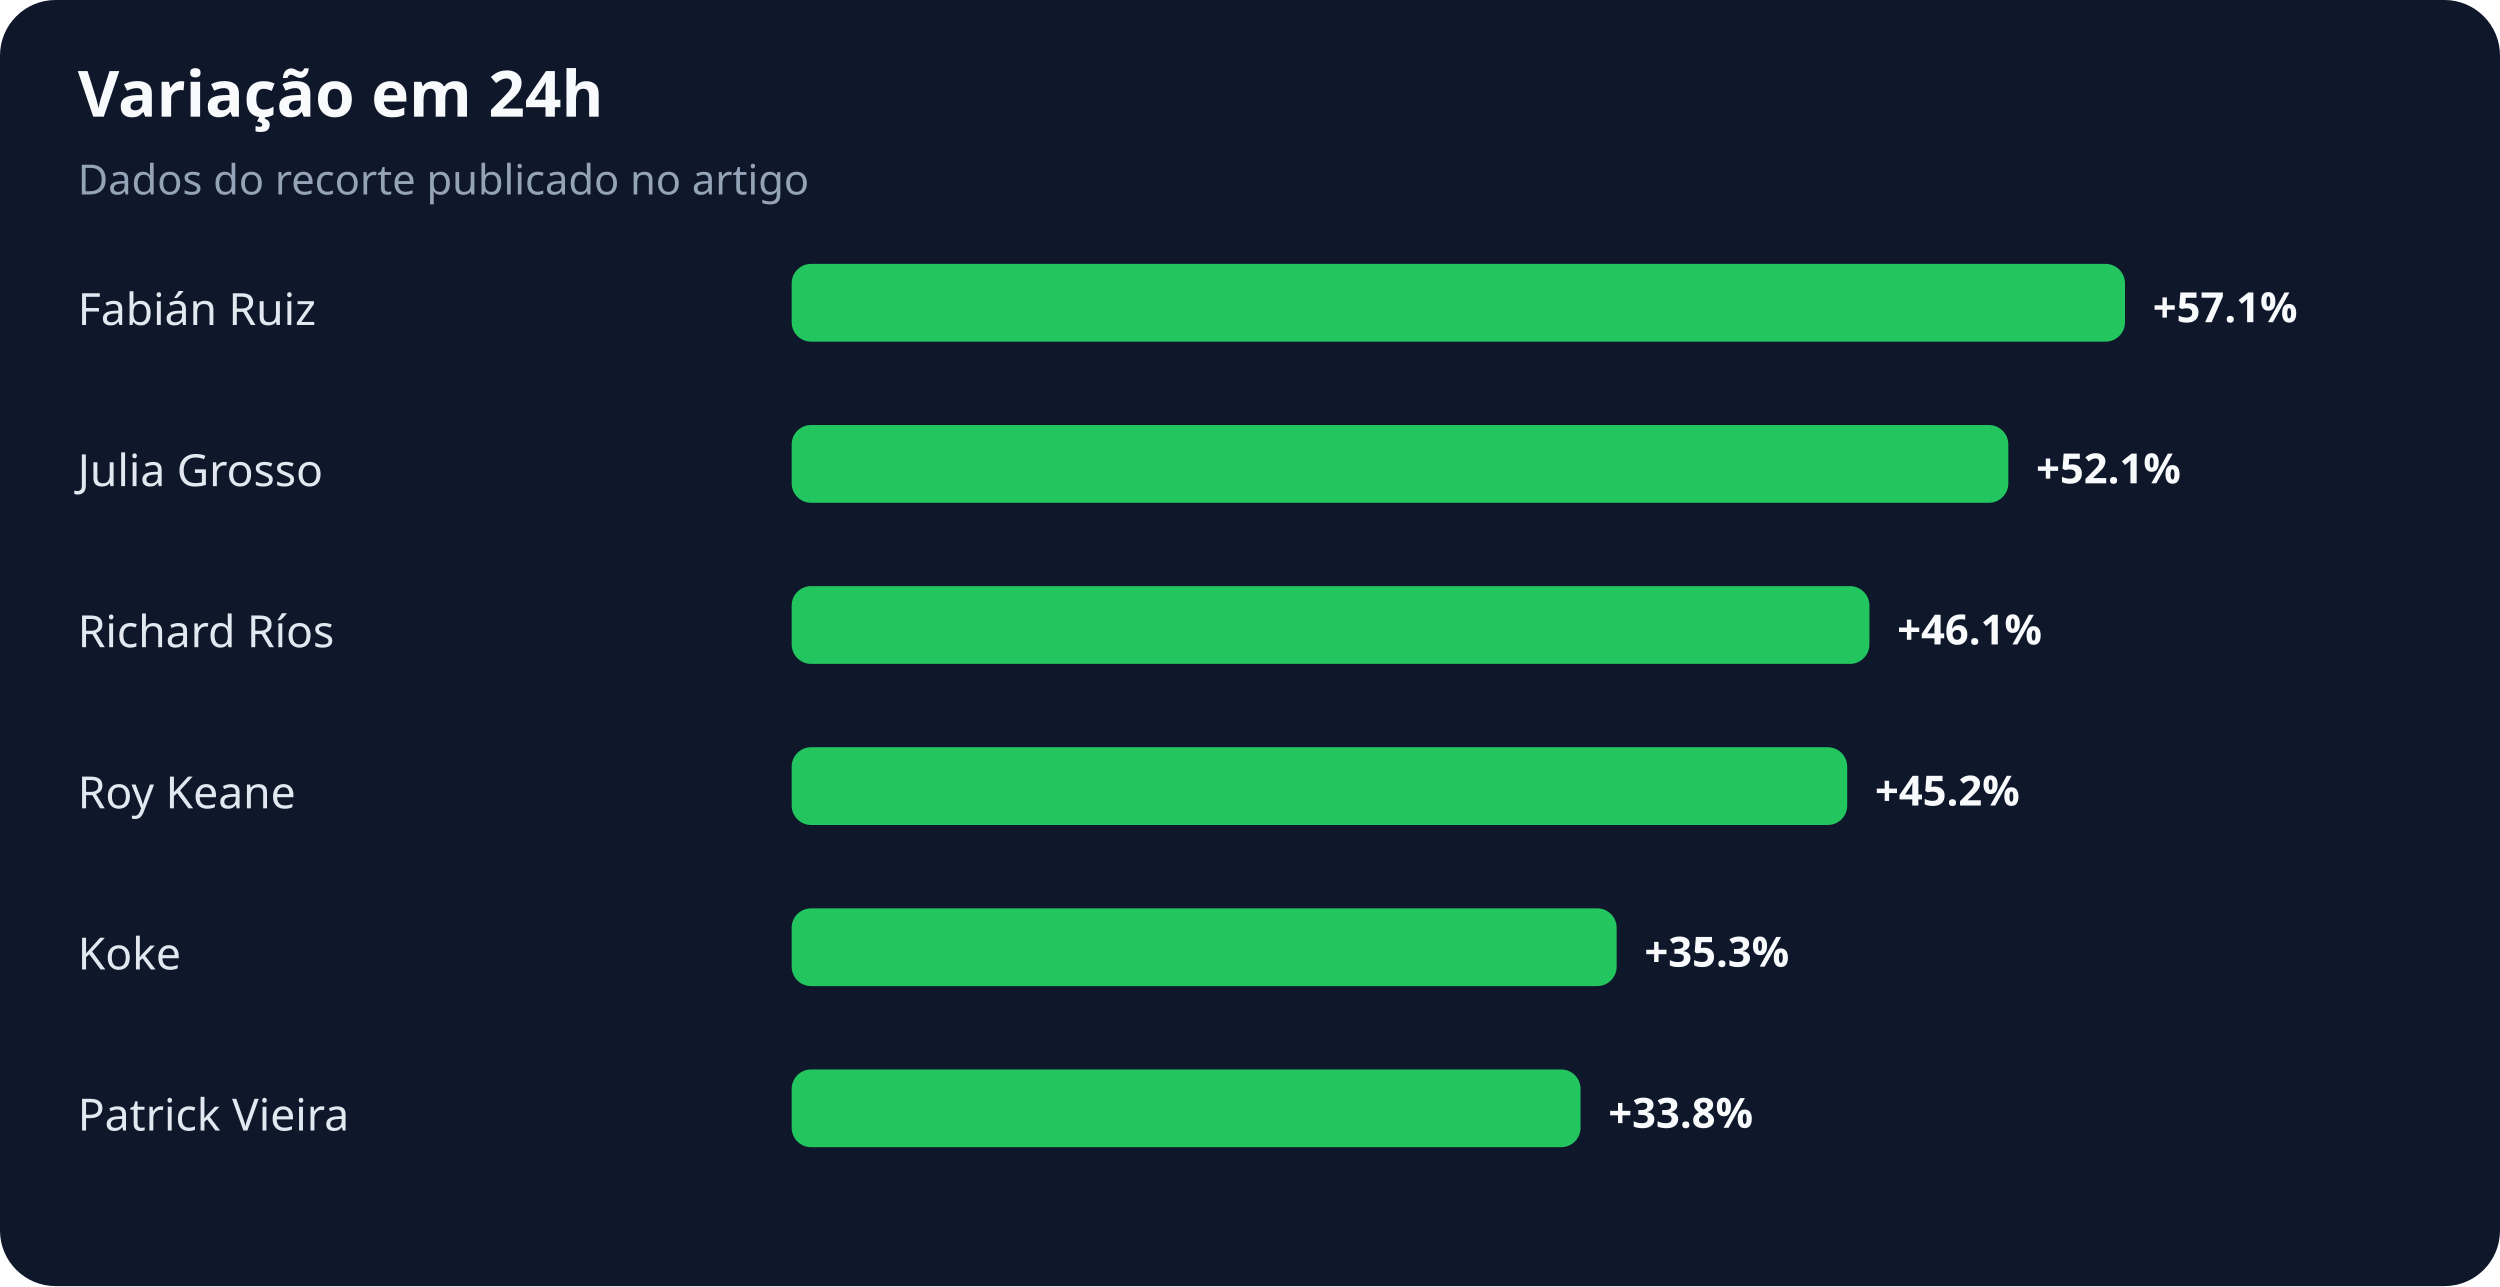
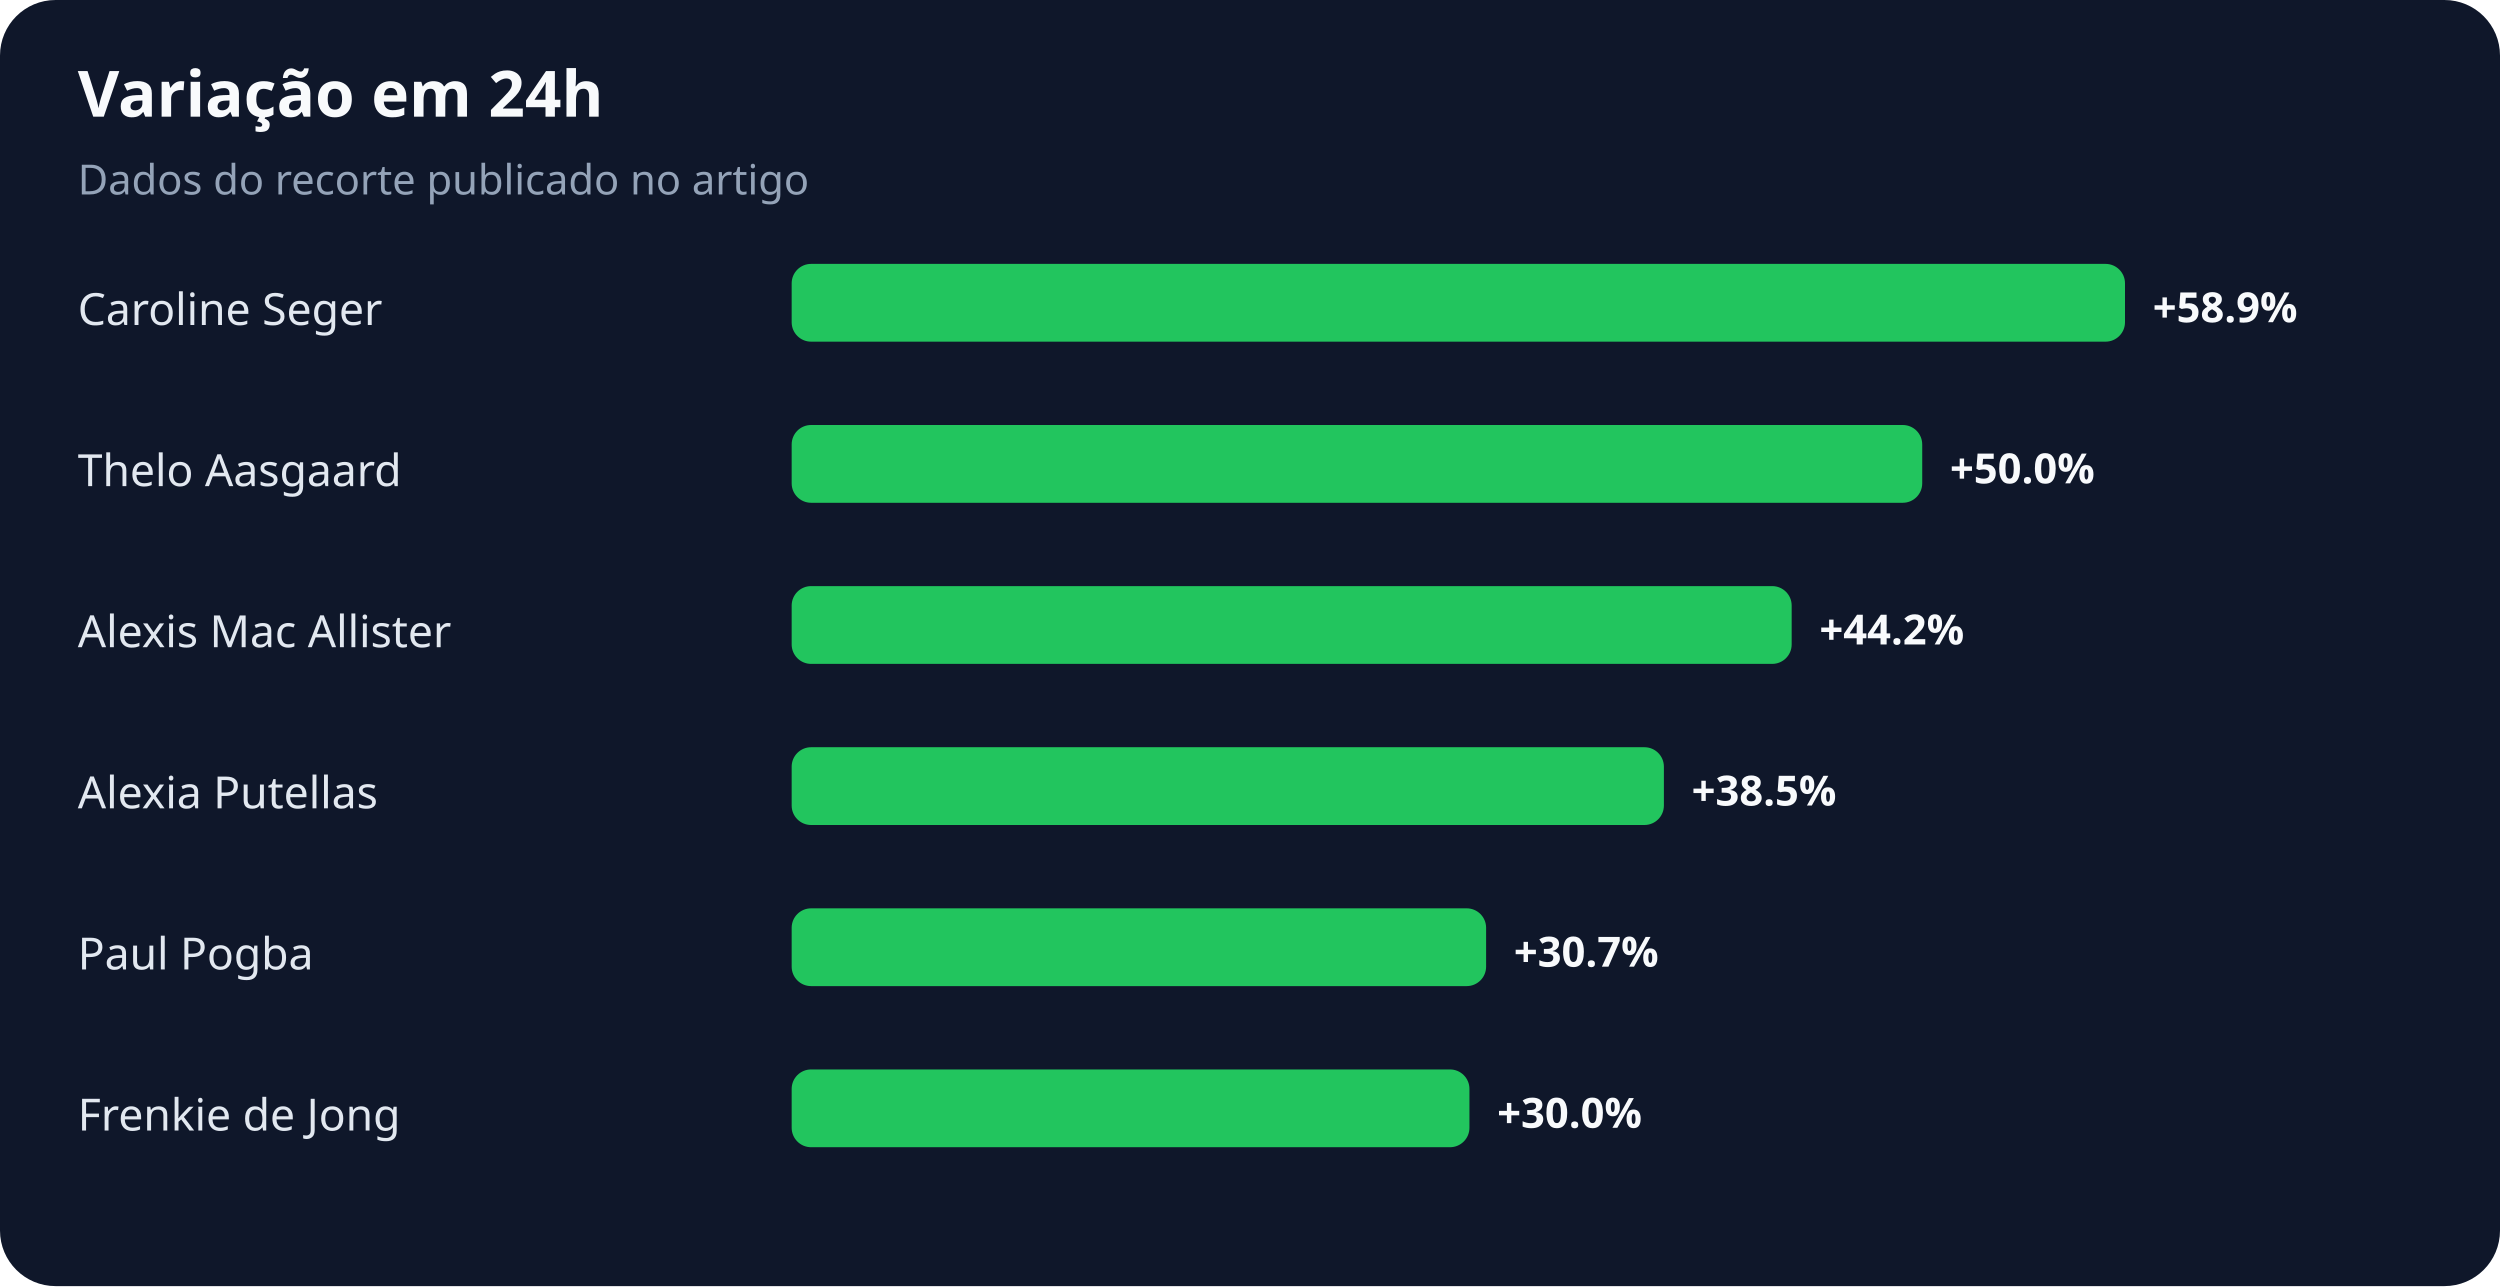
<svg xmlns="http://www.w3.org/2000/svg" width="900" height="463" viewBox="0 0 900 463" role="img" aria-labelledby="title desc">
  <rect width="100%" height="100%" rx="20" fill="#0f172a" />
  <text x="28" y="42" fill="#f8fafc" font-family="system-ui,sans-serif" font-size="23" font-weight="700">Variação em 24h</text>
  <text x="28" y="70" fill="#94a3b8" font-family="system-ui,sans-serif" font-size="15">Dados do recorte publicado no artigo</text>
-   <text x="28" y="117" fill="#e2e8f0" font-family="system-ui,sans-serif" font-size="16">Fabián Ruiz</text>
+   <text x="28" y="117" fill="#e2e8f0" font-family="system-ui,sans-serif" font-size="16">Caroline Seger</text>
  <rect x="285" y="95" width="480" height="28" rx="7" fill="#22c55e" />
-   <text x="775" y="116" fill="#f8fafc" font-family="system-ui,sans-serif" font-size="15" font-weight="700">+57.1%</text>
-   <text x="28" y="175" fill="#e2e8f0" font-family="system-ui,sans-serif" font-size="16">Julia Grosso</text>
-   <rect x="285" y="153" width="438" height="28" rx="7" fill="#22c55e" />
-   <text x="733" y="174" fill="#f8fafc" font-family="system-ui,sans-serif" font-size="15" font-weight="700">+52.1%</text>
-   <text x="28" y="233" fill="#e2e8f0" font-family="system-ui,sans-serif" font-size="16">Richard Ríos</text>
-   <rect x="285" y="211" width="388" height="28" rx="7" fill="#22c55e" />
-   <text x="683" y="232" fill="#f8fafc" font-family="system-ui,sans-serif" font-size="15" font-weight="700">+46.1%</text>
-   <text x="28" y="291" fill="#e2e8f0" font-family="system-ui,sans-serif" font-size="16">Roy Keane</text>
-   <rect x="285" y="269" width="380" height="28" rx="7" fill="#22c55e" />
-   <text x="675" y="290" fill="#f8fafc" font-family="system-ui,sans-serif" font-size="15" font-weight="700">+45.2%</text>
-   <text x="28" y="349" fill="#e2e8f0" font-family="system-ui,sans-serif" font-size="16">Koke</text>
-   <rect x="285" y="327" width="297" height="28" rx="7" fill="#22c55e" />
-   <text x="592" y="348" fill="#f8fafc" font-family="system-ui,sans-serif" font-size="15" font-weight="700">+35.3%</text>
-   <text x="28" y="407" fill="#e2e8f0" font-family="system-ui,sans-serif" font-size="16">Patrick Vieira</text>
-   <rect x="285" y="385" width="284" height="28" rx="7" fill="#22c55e" />
-   <text x="579" y="406" fill="#f8fafc" font-family="system-ui,sans-serif" font-size="15" font-weight="700">+33.8%</text>
+   <text x="775" y="116" fill="#f8fafc" font-family="system-ui,sans-serif" font-size="15" font-weight="700">+58.9%</text>
+   <text x="28" y="175" fill="#e2e8f0" font-family="system-ui,sans-serif" font-size="16">Thelo Aasgaard</text>
+   <rect x="285" y="153" width="407" height="28" rx="7" fill="#22c55e" />
+   <text x="702" y="174" fill="#f8fafc" font-family="system-ui,sans-serif" font-size="15" font-weight="700">+50.0%</text>
+   <text x="28" y="233" fill="#e2e8f0" font-family="system-ui,sans-serif" font-size="16">Alexis Mac Allister</text>
+   <rect x="285" y="211" width="360" height="28" rx="7" fill="#22c55e" />
+   <text x="655" y="232" fill="#f8fafc" font-family="system-ui,sans-serif" font-size="15" font-weight="700">+44.2%</text>
+   <text x="28" y="291" fill="#e2e8f0" font-family="system-ui,sans-serif" font-size="16">Alexia Putellas</text>
+   <rect x="285" y="269" width="314" height="28" rx="7" fill="#22c55e" />
+   <text x="609" y="290" fill="#f8fafc" font-family="system-ui,sans-serif" font-size="15" font-weight="700">+38.5%</text>
+   <text x="28" y="349" fill="#e2e8f0" font-family="system-ui,sans-serif" font-size="16">Paul Pogba</text>
+   <rect x="285" y="327" width="250" height="28" rx="7" fill="#22c55e" />
+   <text x="545" y="348" fill="#f8fafc" font-family="system-ui,sans-serif" font-size="15" font-weight="700">+30.7%</text>
+   <text x="28" y="407" fill="#e2e8f0" font-family="system-ui,sans-serif" font-size="16">Frenkie de Jong</text>
+   <rect x="285" y="385" width="244" height="28" rx="7" fill="#22c55e" />
+   <text x="539" y="406" fill="#f8fafc" font-family="system-ui,sans-serif" font-size="15" font-weight="700">+30.0%</text>
</svg>
